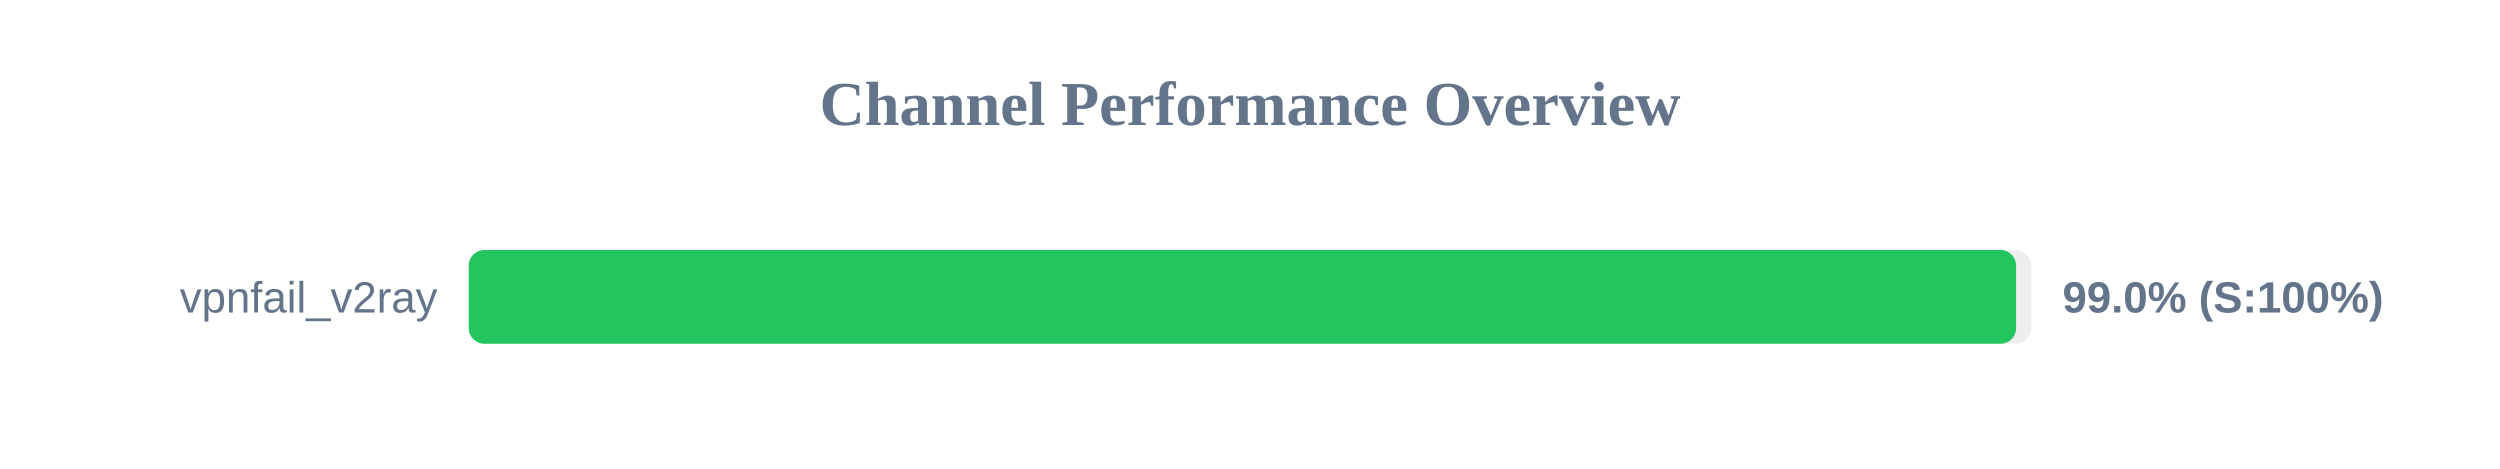
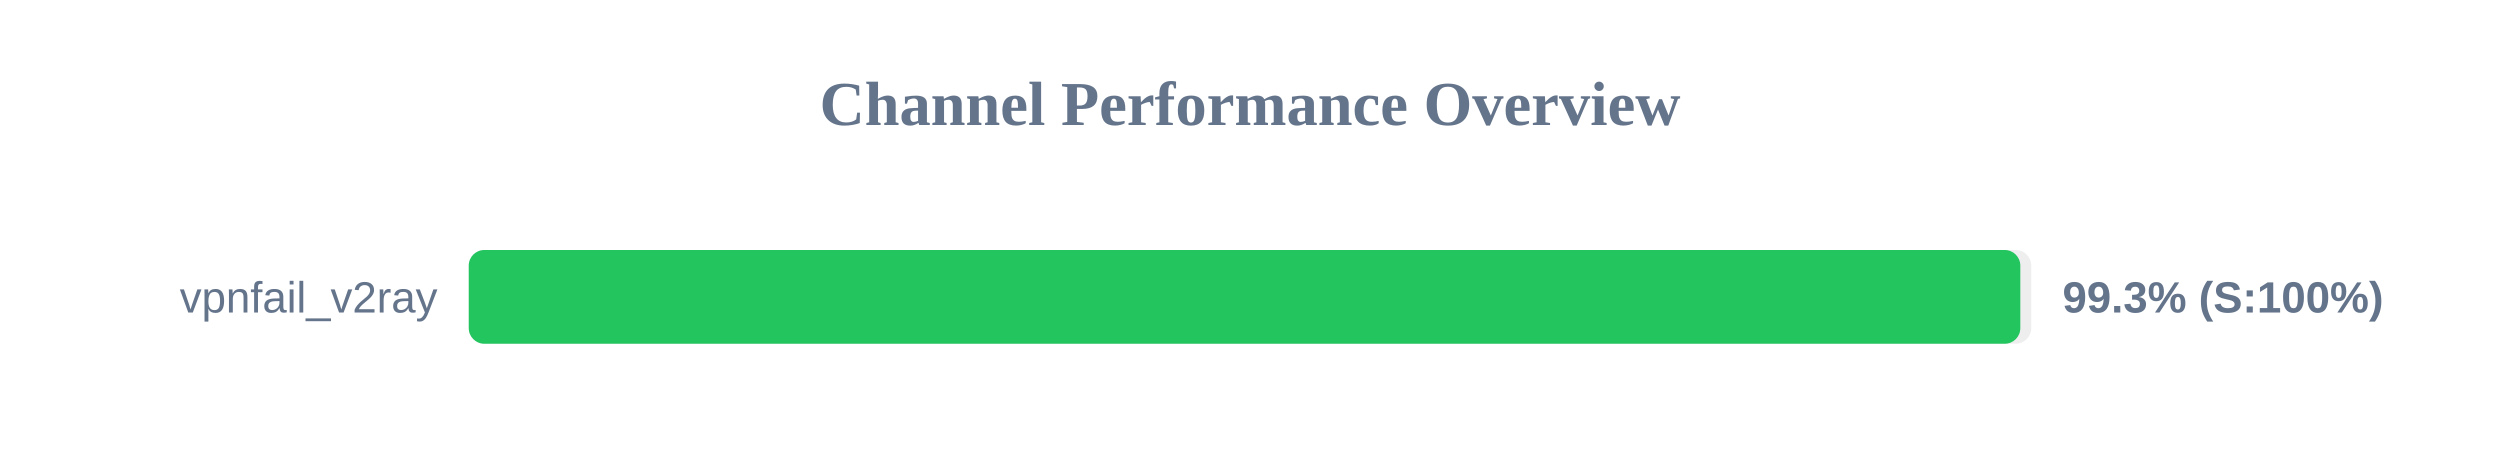
<svg xmlns="http://www.w3.org/2000/svg" width="800" height="150" version="1.1">
  <style>
        .row { font: 14px Arial; fill: #64748b; }
        .score { font: bold 14px Arial; fill: #64748b; }
    </style>
  <text x="400" y="40" text-anchor="middle" font-size="20px" font-weight="bold" fill="#64748b">Channel Performance Overview</text>
  <rect x="150" y="80" width="500" height="30" fill="#eee" rx="5" />
-   <rect x="150" y="80" width="495.15" height="30" fill="#22c55e" rx="5" />
+   <rect x="150" y="80" width="496.5" height="30" fill="#22c55e" rx="5" />
  <text x="140" y="100" text-anchor="end" class="row">vpnfail_v2ray</text>
-   <text x="660" y="100" text-anchor="start" class="score">99.0% (S:100%)</text>
+   <text x="660" y="100" text-anchor="start" class="score">99.3% (S:100%)</text>
</svg>
